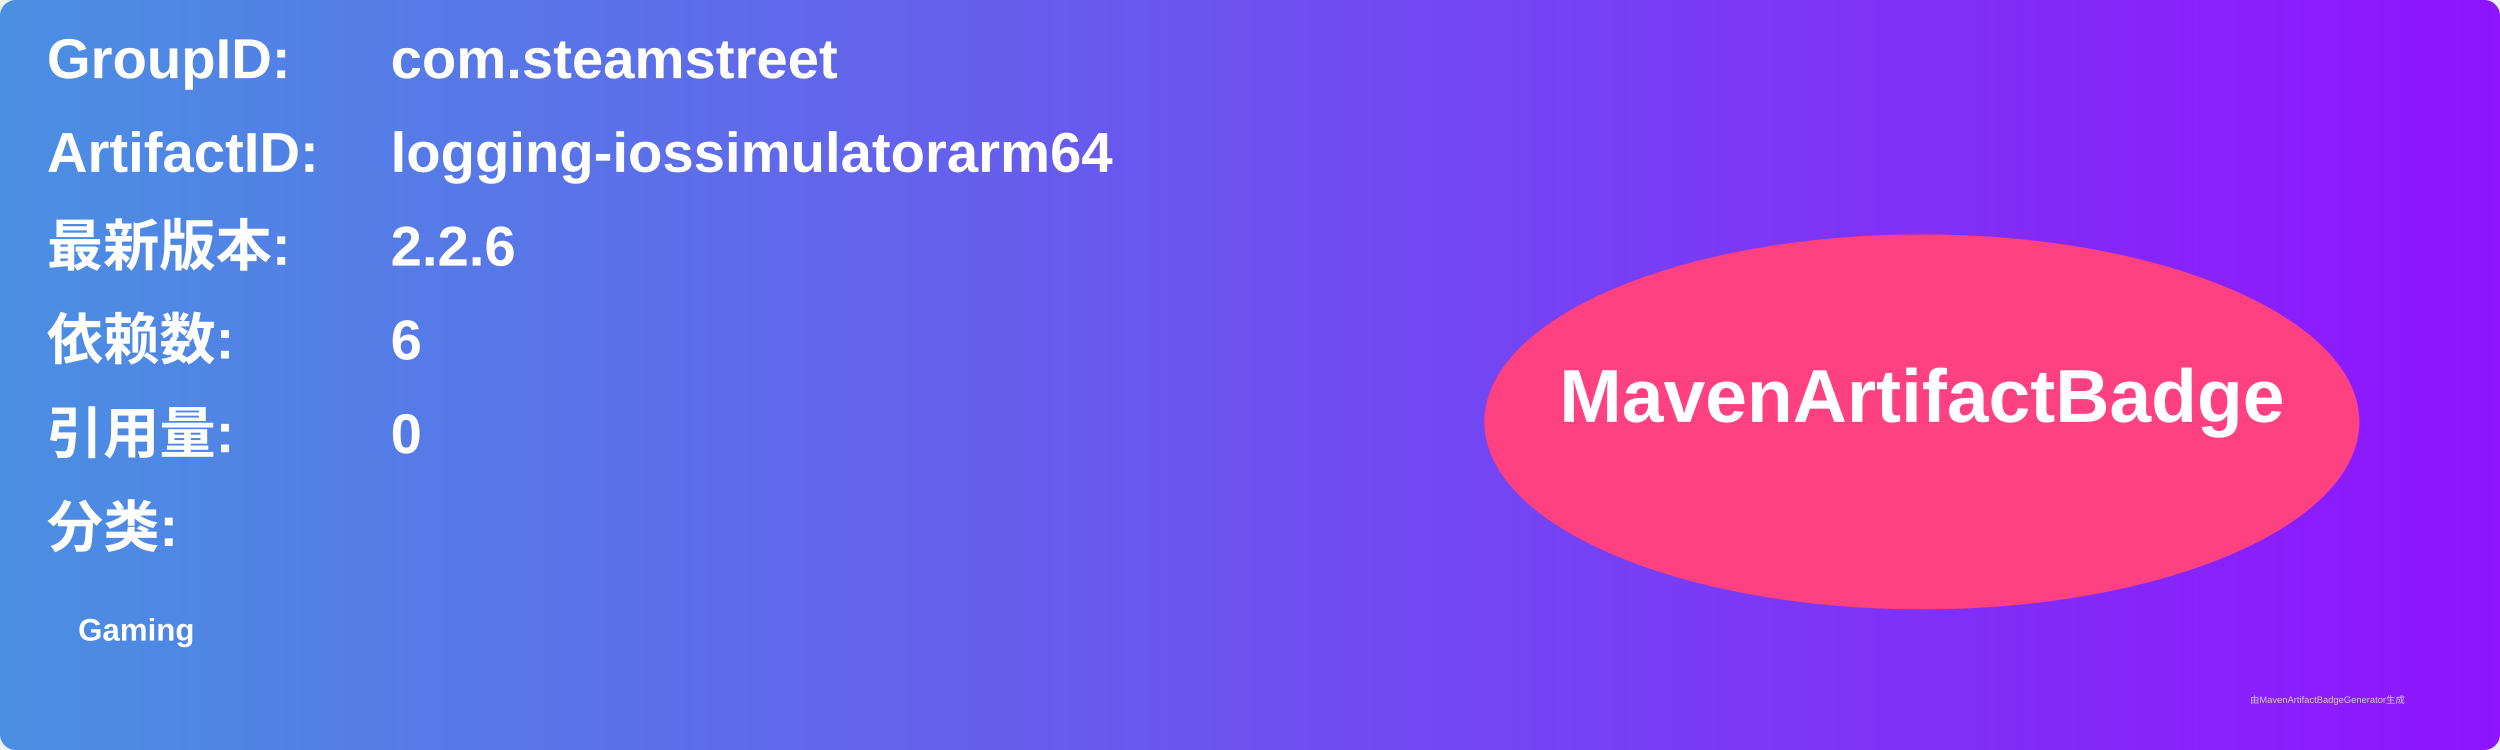
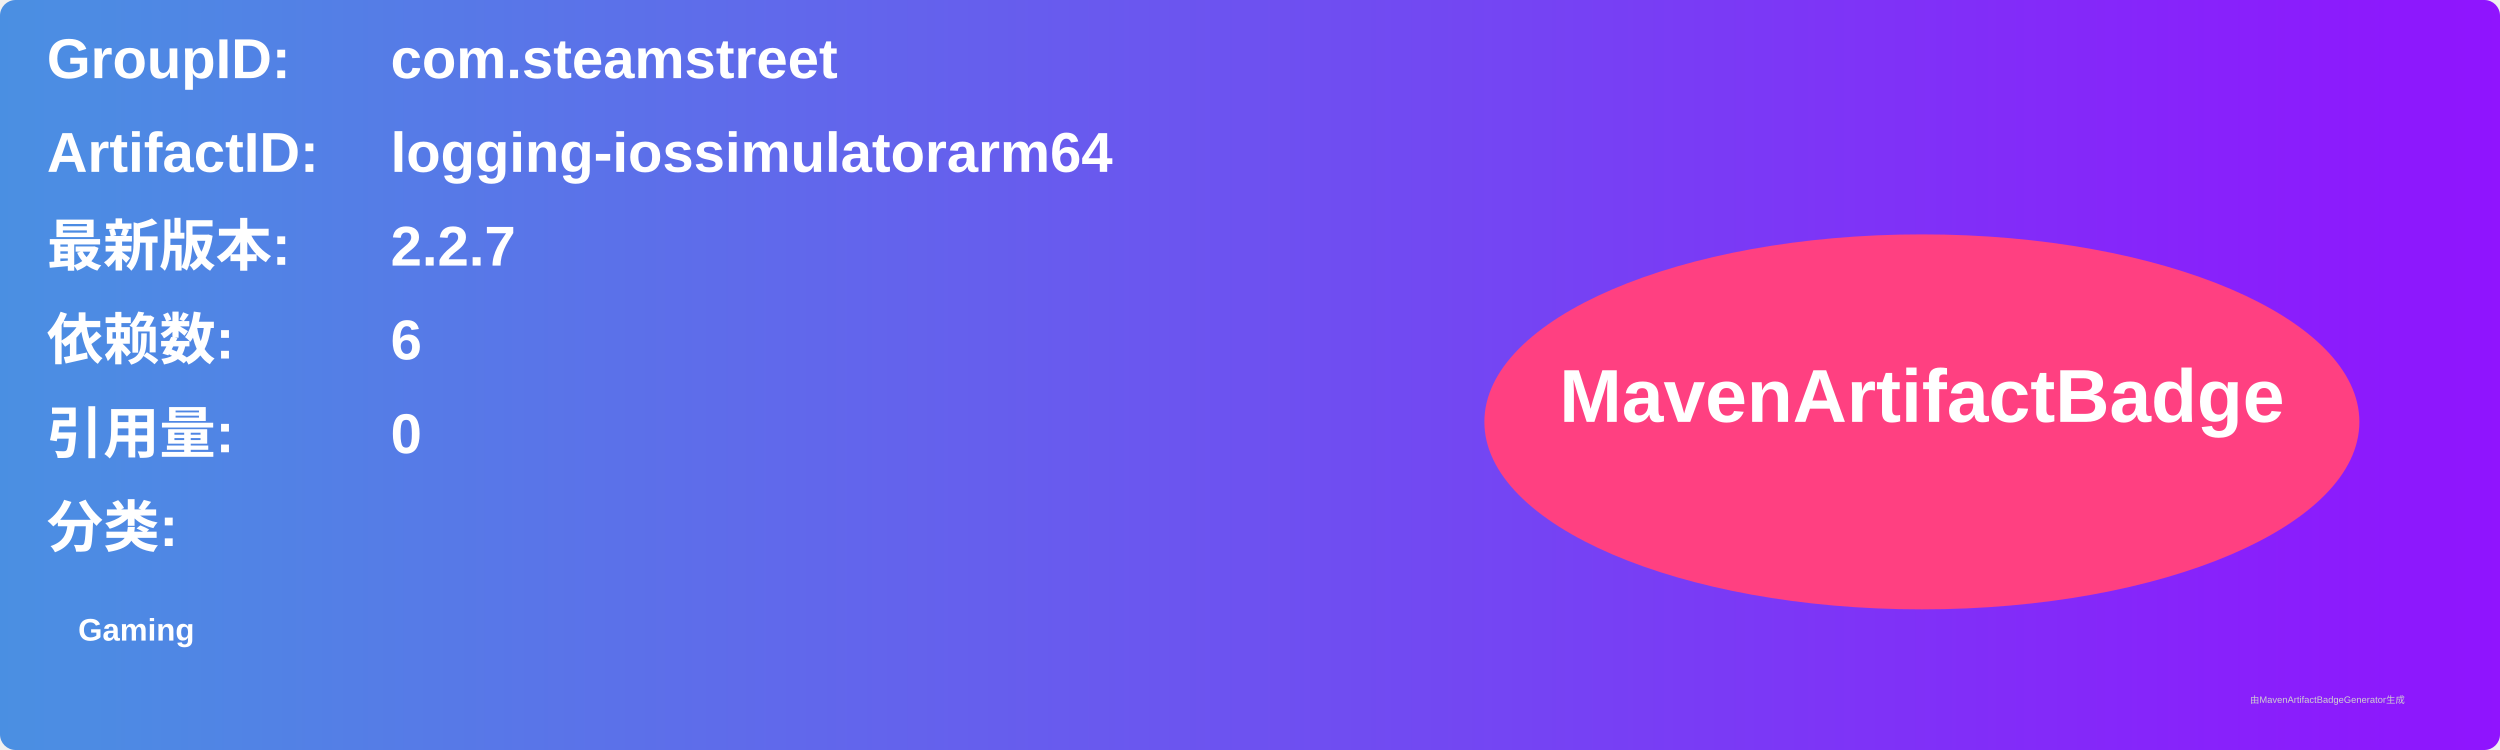
<svg xmlns="http://www.w3.org/2000/svg" width="800" height="240" viewBox="0 0 800 240">
  <linearGradient id="grad" x1="0%" y1="0%" x2="100%" y2="0%">
    <stop offset="0%" stop-color="#4a90e2" />
    <stop offset="100%" stop-color="#9013fe" />
  </linearGradient>
  <rect width="100%" height="100%" rx="5" ry="5" fill="url(#grad)" />
  <g transform="translate(15, 15)">
    <text x="0" y="10" font-family="Arial" font-size="18" fill="white" font-weight="bold" width="260">GroupID:</text>
    <text x="110" y="10" font-family="Arial" font-size="18" fill="white" font-weight="bold" width="460">com.steamstreet</text>
    <text x="0" y="40" font-family="Arial" font-size="18" fill="white" font-weight="bold" width="260">ArtifactID:</text>
    <text x="110" y="40" font-family="Arial" font-size="18" fill="white" font-weight="bold" width="460">logging-iossimulatorarm64</text>
    <text x="0" y="70" font-family="Arial" font-size="18" fill="white" font-weight="bold">最新版本:</text>
    <text x="110" y="70" font-family="Arial" font-size="18" fill="white" font-weight="bold">
-       <tspan font-weight="bold">2.2.6</tspan>
+       <tspan font-weight="bold">2.2.7</tspan>
    </text>
    <text x="0" y="100" font-family="Arial" font-size="18" fill="white" font-weight="bold">依赖数: </text>
    <text x="110" y="100" font-family="Arial" font-size="18" fill="white">
      <tspan font-weight="bold">6</tspan>
    </text>
    <text x="0" y="130" font-family="Arial" font-size="18" fill="white" font-weight="bold">引用量: </text>
    <text x="110" y="130" font-family="Arial" font-size="18" fill="white">
      <tspan font-weight="bold">0</tspan>
    </text>
    <text x="0" y="160" font-family="Arial" font-size="18" fill="white" font-weight="bold">分类:</text>
    <text x="10" y="190" font-family="Arial" font-size="10" fill="white">
      <tspan font-weight="bold">Gaming</tspan>
    </text>
    <ellipse cx="600" cy="120" rx="140" ry="60" fill="#ff4081" />
    <text x="600" y="120" text-anchor="middle" font-family="Arial" font-size="24" fill="white" font-weight="bold">MavenArtifactBadge</text>
  </g>
  <text x="720" y="225" font-family="Arial" font-size="3" fill="#d0d0d0">由MavenArtifactBadgeGenerator生成</text>
</svg>
